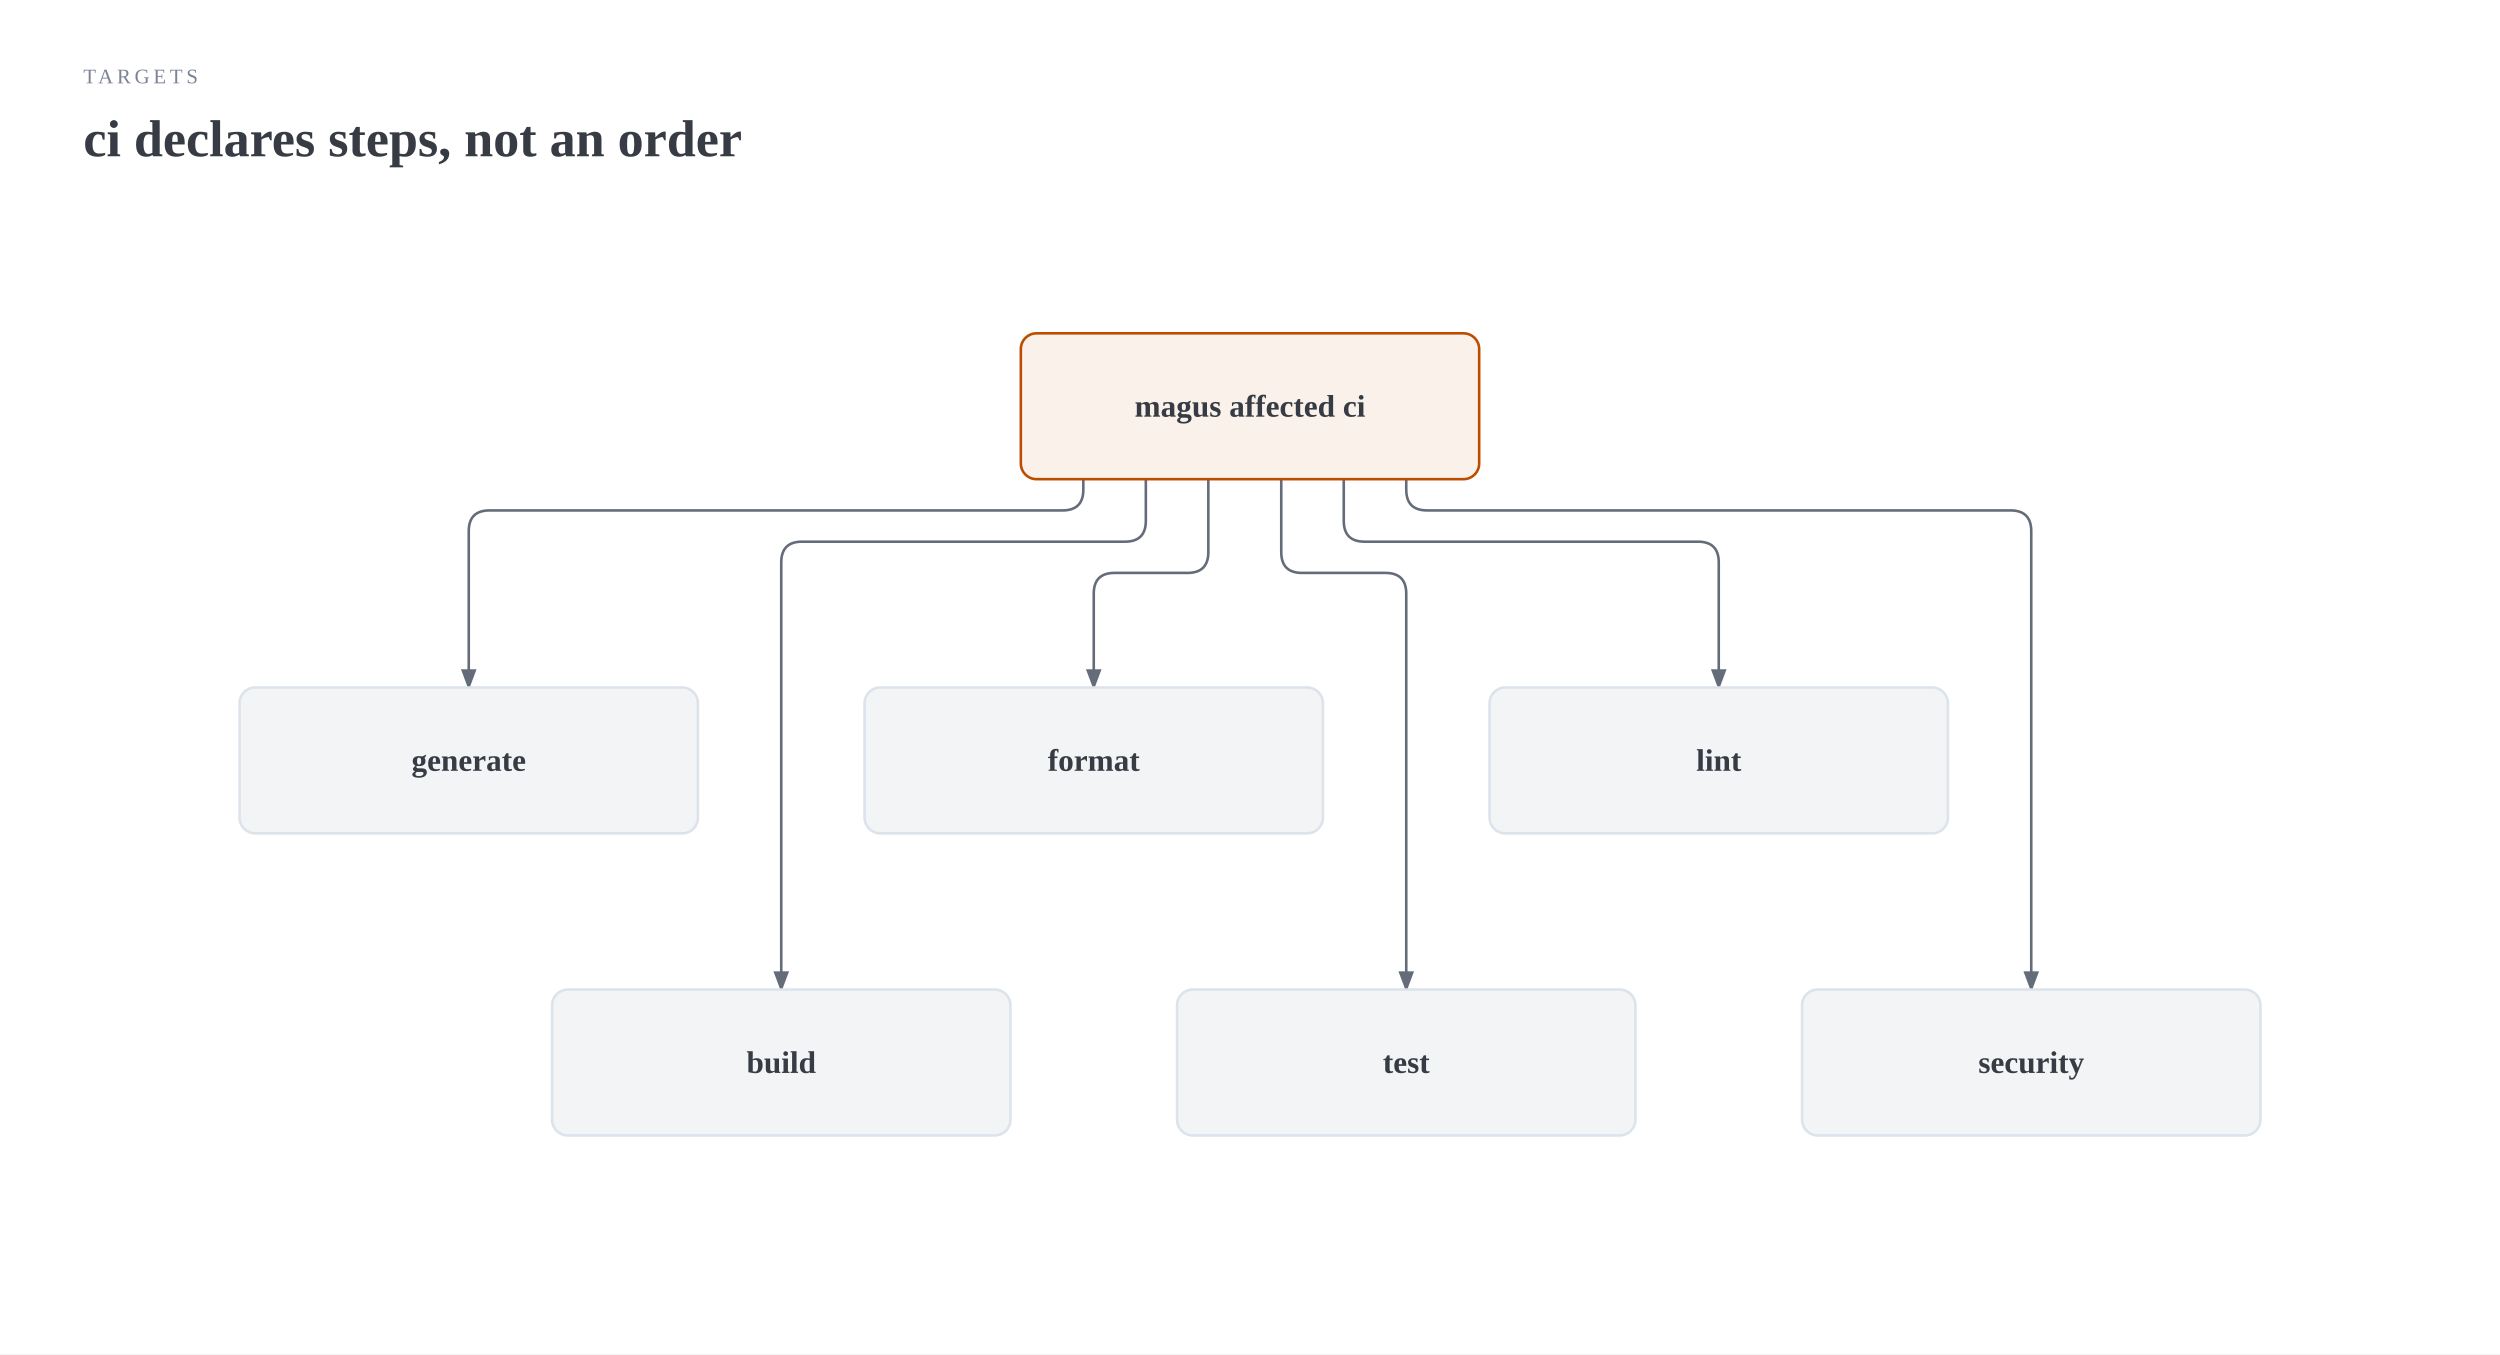
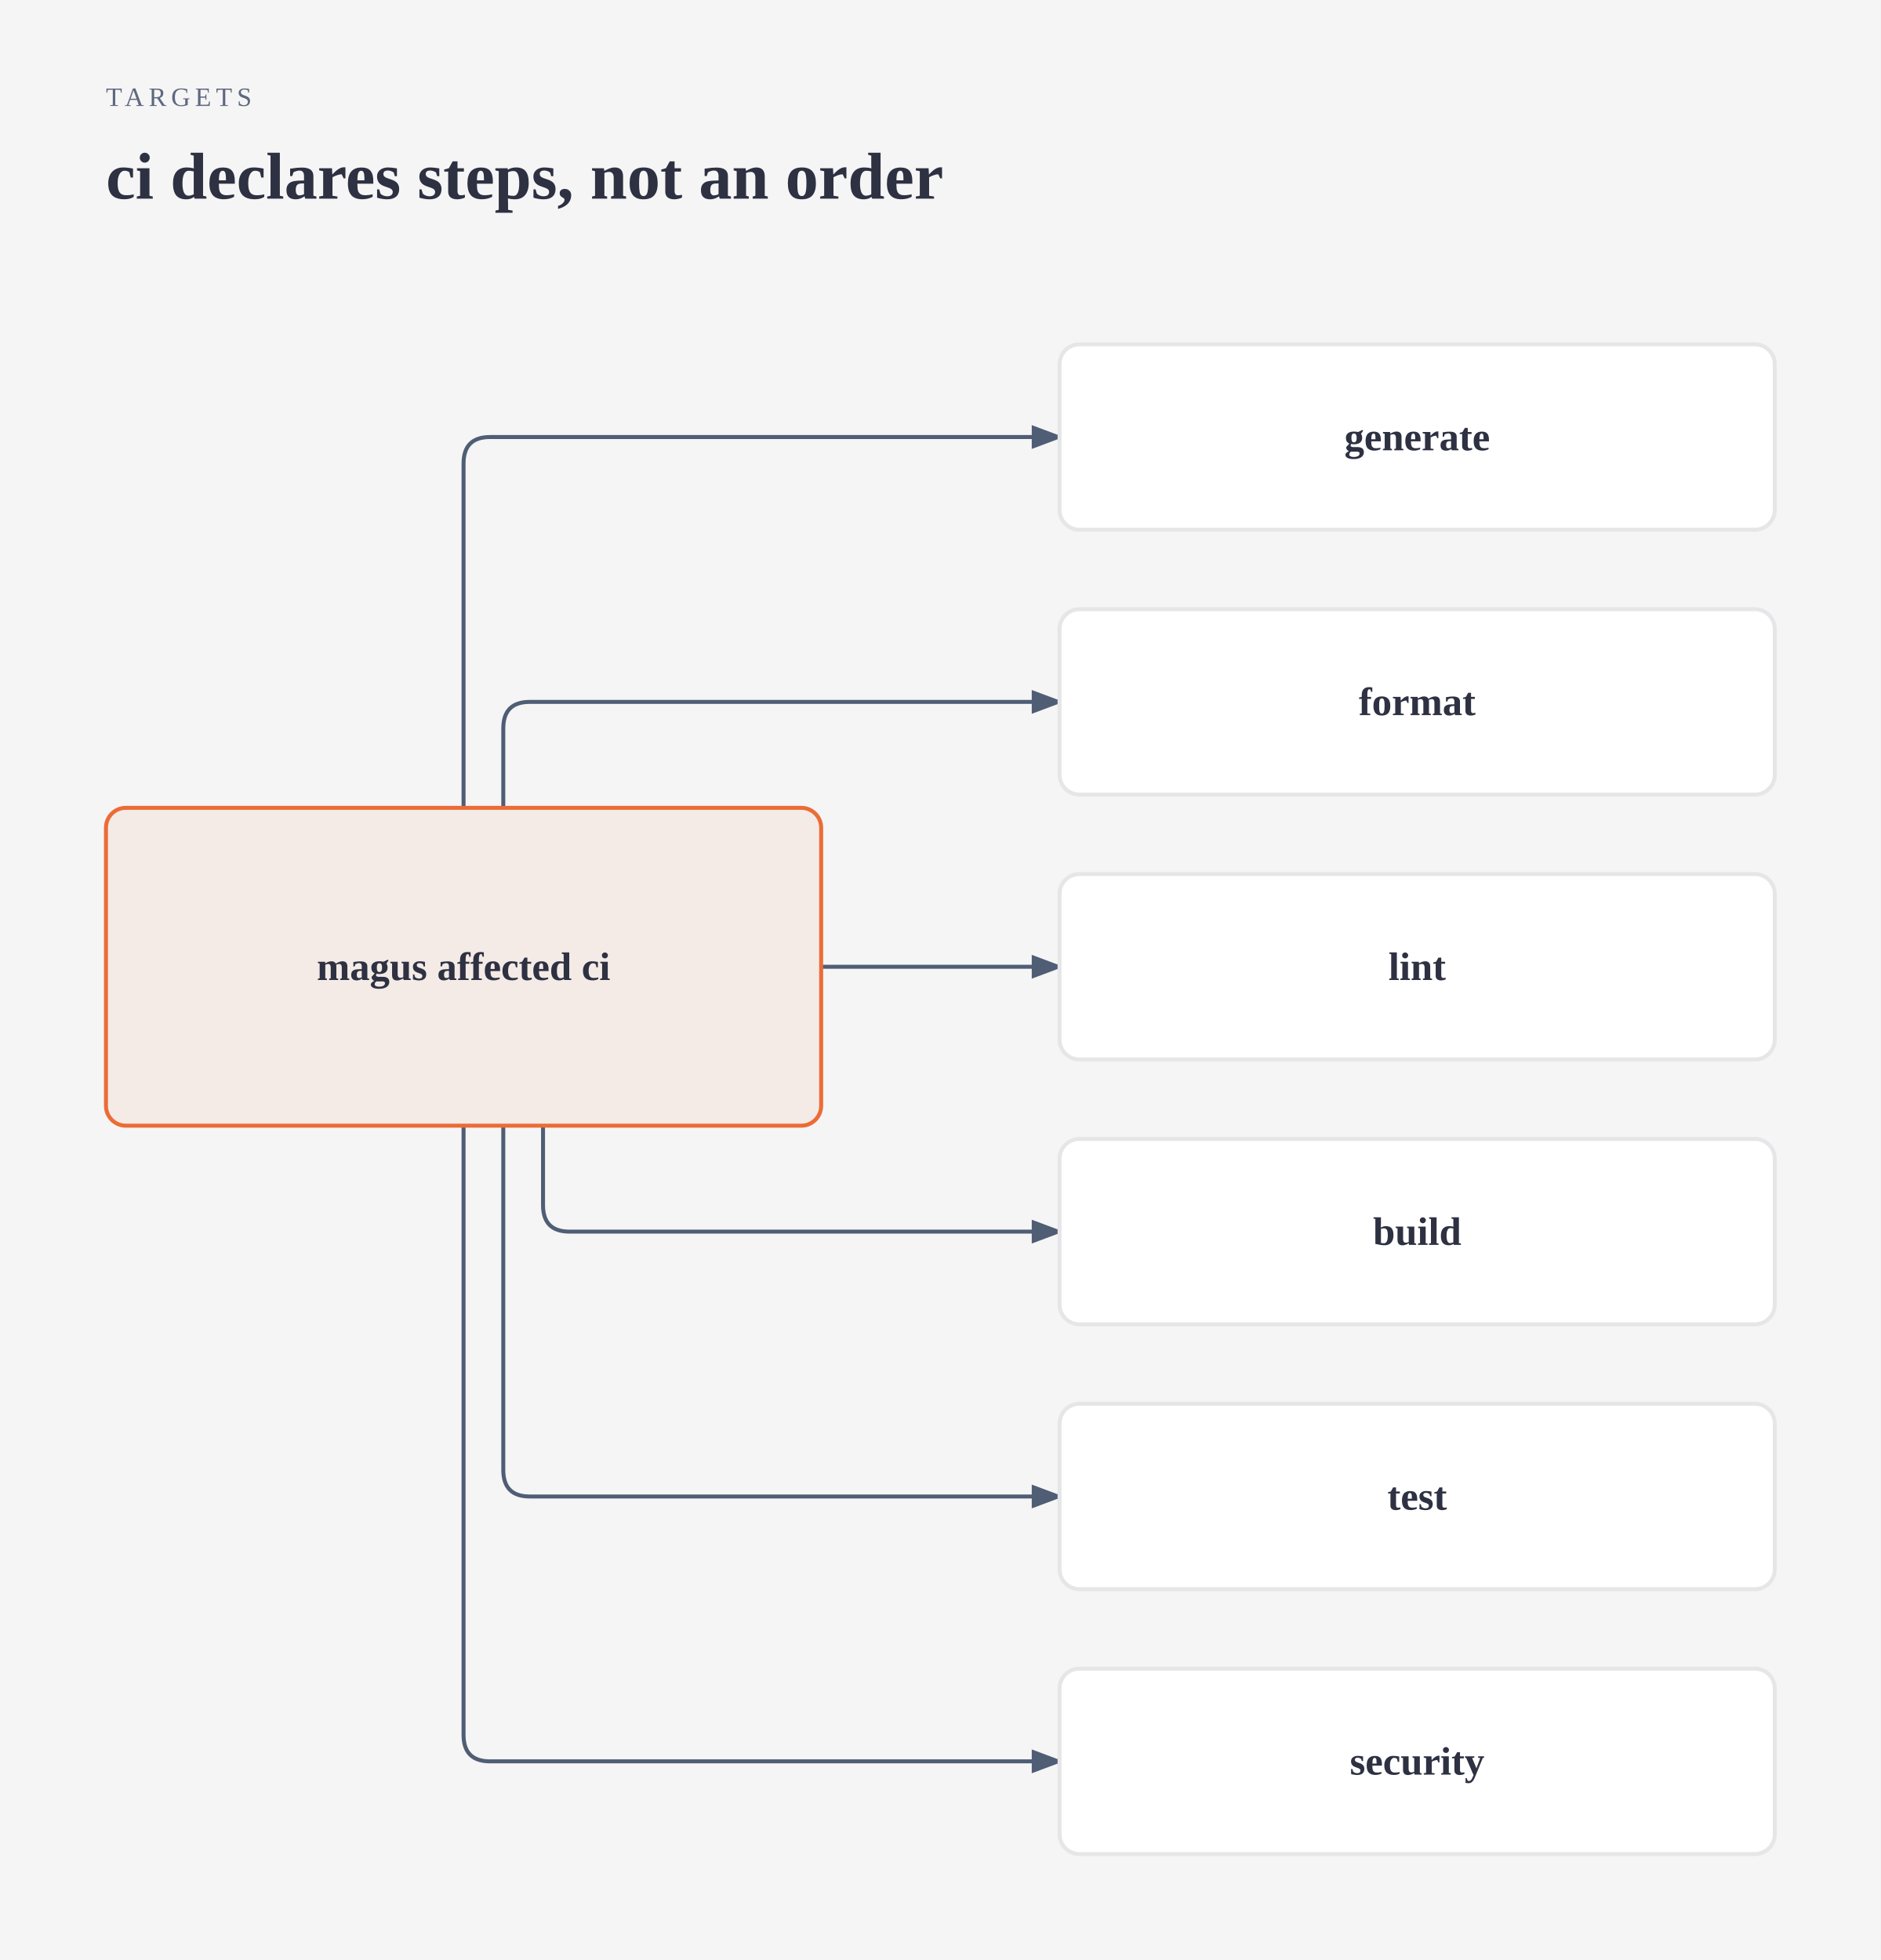
- <svg xmlns="http://www.w3.org/2000/svg" viewBox="0 0 960 520" width="960" height="520" role="img" aria-labelledby="ci-pipeline-title ci-pipeline-desc" class="magus-diagram">
+ <svg xmlns="http://www.w3.org/2000/svg" viewBox="0 0 568 592" width="568" height="592" role="img" aria-labelledby="ci-pipeline-title ci-pipeline-desc" class="magus-diagram">
  <defs>
    <marker id="ci-pipeline-arrow-default" markerWidth="8" markerHeight="6" refX="7" refY="3" orient="auto">
-       <polygon points="0 0, 8 3, 0 6" fill="#646b79" />
+       <polygon points="0 0, 8 3, 0 6" fill="#4f5d75" />
    </marker>
    <marker id="ci-pipeline-arrow-accent" markerWidth="8" markerHeight="6" refX="7" refY="3" orient="auto">
-       <polygon points="0 0, 8 3, 0 6" fill="#bc4c00" />
+       <polygon points="0 0, 8 3, 0 6" fill="#eb6c36" />
    </marker>
    <marker id="ci-pipeline-arrow-link" markerWidth="8" markerHeight="6" refX="7" refY="3" orient="auto">
      <polygon points="0 0, 8 3, 0 6" fill="#2e5aa8" />
    </marker>
  </defs>
-   <rect width="100%" height="100%" fill="#ffffff" />
-   <text x="32" y="32" fill="#7b8495" font-size="8" font-family="var(--pico-font-family-monospace, monospace)" style="font-variant-ligatures:none" letter-spacing="0.18em">TARGETS</text>
-   <text x="32" y="60" fill="#373c44" font-size="20" font-weight="600" font-family="var(--pico-font-family, sans-serif)">ci declares steps, not an order</text>
+   <rect width="100%" height="100%" fill="#f5f5f5" />
+   <text x="32" y="32" fill="#5f6780" font-size="8" font-family="var(--pico-font-family-monospace, monospace)" style="font-variant-ligatures:none" letter-spacing="0.18em">TARGETS</text>
+   <text x="32" y="60" fill="#2d3142" font-size="20" font-weight="600" font-family="var(--pico-font-family, sans-serif)">ci declares steps, not an order</text>
  <g transform="translate(0,40)">
-     <path d="M 416 144 L 416 148 Q 416 156 408 156 L 188 156 Q 180 156 180 164 L 180 224" fill="none" stroke="#646b79" stroke-width="1" marker-end="url(#ci-pipeline-arrow-default)" />
-     <path d="M 440 144 L 440 160 Q 440 168 432 168 L 308 168 Q 300 168 300 176 L 300 340" fill="none" stroke="#646b79" stroke-width="1" marker-end="url(#ci-pipeline-arrow-default)" />
-     <path d="M 464 144 L 464 172 Q 464 180 456 180 L 428 180 Q 420 180 420 188 L 420 224" fill="none" stroke="#646b79" stroke-width="1" marker-end="url(#ci-pipeline-arrow-default)" />
-     <path d="M 492 144 L 492 172 Q 492 180 500 180 L 532 180 Q 540 180 540 188 L 540 340" fill="none" stroke="#646b79" stroke-width="1" marker-end="url(#ci-pipeline-arrow-default)" />
-     <path d="M 516 144 L 516 160 Q 516 168 524 168 L 652 168 Q 660 168 660 176 L 660 224" fill="none" stroke="#646b79" stroke-width="1" marker-end="url(#ci-pipeline-arrow-default)" />
-     <path d="M 540 144 L 540 148 Q 540 156 548 156 L 772 156 Q 780 156 780 164 L 780 340" fill="none" stroke="#646b79" stroke-width="1" marker-end="url(#ci-pipeline-arrow-default)" />
-     <rect x="392" y="88" width="176" height="56" rx="6" fill="#ffffff" />
-     <rect x="392" y="88" width="176" height="56" rx="6" fill="rgba(188,76,0,0.08)" stroke="#bc4c00" stroke-width="1" />
-     <text x="480" y="120" fill="#373c44" font-size="12" font-weight="600" font-family="var(--pico-font-family, sans-serif)" text-anchor="middle">magus affected ci</text>
-     <rect x="92" y="224" width="176" height="56" rx="6" fill="#ffffff" />
-     <rect x="92" y="224" width="176" height="56" rx="6" fill="#f3f4f6" stroke="#dce3eb" stroke-width="1" />
-     <text x="180" y="256" fill="#373c44" font-size="12" font-weight="600" font-family="var(--pico-font-family, sans-serif)" text-anchor="middle">generate</text>
-     <rect x="332" y="224" width="176" height="56" rx="6" fill="#ffffff" />
-     <rect x="332" y="224" width="176" height="56" rx="6" fill="#f3f4f6" stroke="#dce3eb" stroke-width="1" />
-     <text x="420" y="256" fill="#373c44" font-size="12" font-weight="600" font-family="var(--pico-font-family, sans-serif)" text-anchor="middle">format</text>
-     <rect x="572" y="224" width="176" height="56" rx="6" fill="#ffffff" />
-     <rect x="572" y="224" width="176" height="56" rx="6" fill="#f3f4f6" stroke="#dce3eb" stroke-width="1" />
-     <text x="660" y="256" fill="#373c44" font-size="12" font-weight="600" font-family="var(--pico-font-family, sans-serif)" text-anchor="middle">lint</text>
-     <rect x="212" y="340" width="176" height="56" rx="6" fill="#ffffff" />
-     <rect x="212" y="340" width="176" height="56" rx="6" fill="#f3f4f6" stroke="#dce3eb" stroke-width="1" />
-     <text x="300" y="372" fill="#373c44" font-size="12" font-weight="600" font-family="var(--pico-font-family, sans-serif)" text-anchor="middle">build</text>
-     <rect x="452" y="340" width="176" height="56" rx="6" fill="#ffffff" />
-     <rect x="452" y="340" width="176" height="56" rx="6" fill="#f3f4f6" stroke="#dce3eb" stroke-width="1" />
-     <text x="540" y="372" fill="#373c44" font-size="12" font-weight="600" font-family="var(--pico-font-family, sans-serif)" text-anchor="middle">test</text>
-     <rect x="692" y="340" width="176" height="56" rx="6" fill="#ffffff" />
-     <rect x="692" y="340" width="176" height="56" rx="6" fill="#f3f4f6" stroke="#dce3eb" stroke-width="1" />
-     <text x="780" y="372" fill="#373c44" font-size="12" font-weight="600" font-family="var(--pico-font-family, sans-serif)" text-anchor="middle">security</text>
+     <path data-edge="external:magus affected ci-&gt;external:generate" id="ci-pipeline-edge-external_3amagus_20affected_20ci-external_3agenerate" d="M 140 204 L 140 100 Q 140 92 148 92 L 320 92" fill="none" stroke="#4f5d75" stroke-width="1.2" marker-end="url(#ci-pipeline-arrow-default)" />
+     <path data-edge="external:magus affected ci-&gt;external:format" id="ci-pipeline-edge-external_3amagus_20affected_20ci-external_3aformat" d="M 152 204 L 152 180 Q 152 172 160 172 L 320 172" fill="none" stroke="#4f5d75" stroke-width="1.2" marker-end="url(#ci-pipeline-arrow-default)" />
+     <path data-edge="external:magus affected ci-&gt;external:lint" id="ci-pipeline-edge-external_3amagus_20affected_20ci-external_3alint" d="M 248 252 L 320 252" fill="none" stroke="#4f5d75" stroke-width="1.2" marker-end="url(#ci-pipeline-arrow-default)" />
+     <path data-edge="external:magus affected ci-&gt;external:build" id="ci-pipeline-edge-external_3amagus_20affected_20ci-external_3abuild" d="M 164 300 L 164 324 Q 164 332 172 332 L 320 332" fill="none" stroke="#4f5d75" stroke-width="1.2" marker-end="url(#ci-pipeline-arrow-default)" />
+     <path data-edge="external:magus affected ci-&gt;external:test" id="ci-pipeline-edge-external_3amagus_20affected_20ci-external_3atest" d="M 152 300 L 152 404 Q 152 412 160 412 L 320 412" fill="none" stroke="#4f5d75" stroke-width="1.2" marker-end="url(#ci-pipeline-arrow-default)" />
+     <path data-edge="external:magus affected ci-&gt;external:security" id="ci-pipeline-edge-external_3amagus_20affected_20ci-external_3asecurity" d="M 140 300 L 140 484 Q 140 492 148 492 L 320 492" fill="none" stroke="#4f5d75" stroke-width="1.2" marker-end="url(#ci-pipeline-arrow-default)" />
+     <g data-node="external:magus affected ci">
+       <rect x="32" y="204" width="216" height="96" rx="6" fill="#f5f5f5" />
+       <rect x="32" y="204" width="216" height="96" rx="6" fill="#f4eae6" stroke="#eb6c36" stroke-width="1.2" />
+       <text x="140" y="256" fill="#2d3142" font-size="12" font-weight="600" font-family="var(--pico-font-family, sans-serif)" text-anchor="middle">magus affected ci</text>
+     </g>
+     <g data-node="external:generate">
+       <rect x="320" y="64" width="216" height="56" rx="6" fill="#f5f5f5" />
+       <rect x="320" y="64" width="216" height="56" rx="6" fill="#ffffff" stroke="#e6e6e8" stroke-width="1.2" />
+       <text x="428" y="96" fill="#2d3142" font-size="12" font-weight="600" font-family="var(--pico-font-family, sans-serif)" text-anchor="middle">generate</text>
+     </g>
+     <g data-node="external:format">
+       <rect x="320" y="144" width="216" height="56" rx="6" fill="#f5f5f5" />
+       <rect x="320" y="144" width="216" height="56" rx="6" fill="#ffffff" stroke="#e6e6e8" stroke-width="1.2" />
+       <text x="428" y="176" fill="#2d3142" font-size="12" font-weight="600" font-family="var(--pico-font-family, sans-serif)" text-anchor="middle">format</text>
+     </g>
+     <g data-node="external:lint">
+       <rect x="320" y="224" width="216" height="56" rx="6" fill="#f5f5f5" />
+       <rect x="320" y="224" width="216" height="56" rx="6" fill="#ffffff" stroke="#e6e6e8" stroke-width="1.2" />
+       <text x="428" y="256" fill="#2d3142" font-size="12" font-weight="600" font-family="var(--pico-font-family, sans-serif)" text-anchor="middle">lint</text>
+     </g>
+     <g data-node="external:build">
+       <rect x="320" y="304" width="216" height="56" rx="6" fill="#f5f5f5" />
+       <rect x="320" y="304" width="216" height="56" rx="6" fill="#ffffff" stroke="#e6e6e8" stroke-width="1.2" />
+       <text x="428" y="336" fill="#2d3142" font-size="12" font-weight="600" font-family="var(--pico-font-family, sans-serif)" text-anchor="middle">build</text>
+     </g>
+     <g data-node="external:test">
+       <rect x="320" y="384" width="216" height="56" rx="6" fill="#f5f5f5" />
+       <rect x="320" y="384" width="216" height="56" rx="6" fill="#ffffff" stroke="#e6e6e8" stroke-width="1.2" />
+       <text x="428" y="416" fill="#2d3142" font-size="12" font-weight="600" font-family="var(--pico-font-family, sans-serif)" text-anchor="middle">test</text>
+     </g>
+     <g data-node="external:security">
+       <rect x="320" y="464" width="216" height="56" rx="6" fill="#f5f5f5" />
+       <rect x="320" y="464" width="216" height="56" rx="6" fill="#ffffff" stroke="#e6e6e8" stroke-width="1.2" />
+       <text x="428" y="496" fill="#2d3142" font-size="12" font-weight="600" font-family="var(--pico-font-family, sans-serif)" text-anchor="middle">security</text>
+     </g>
  </g>
</svg>
